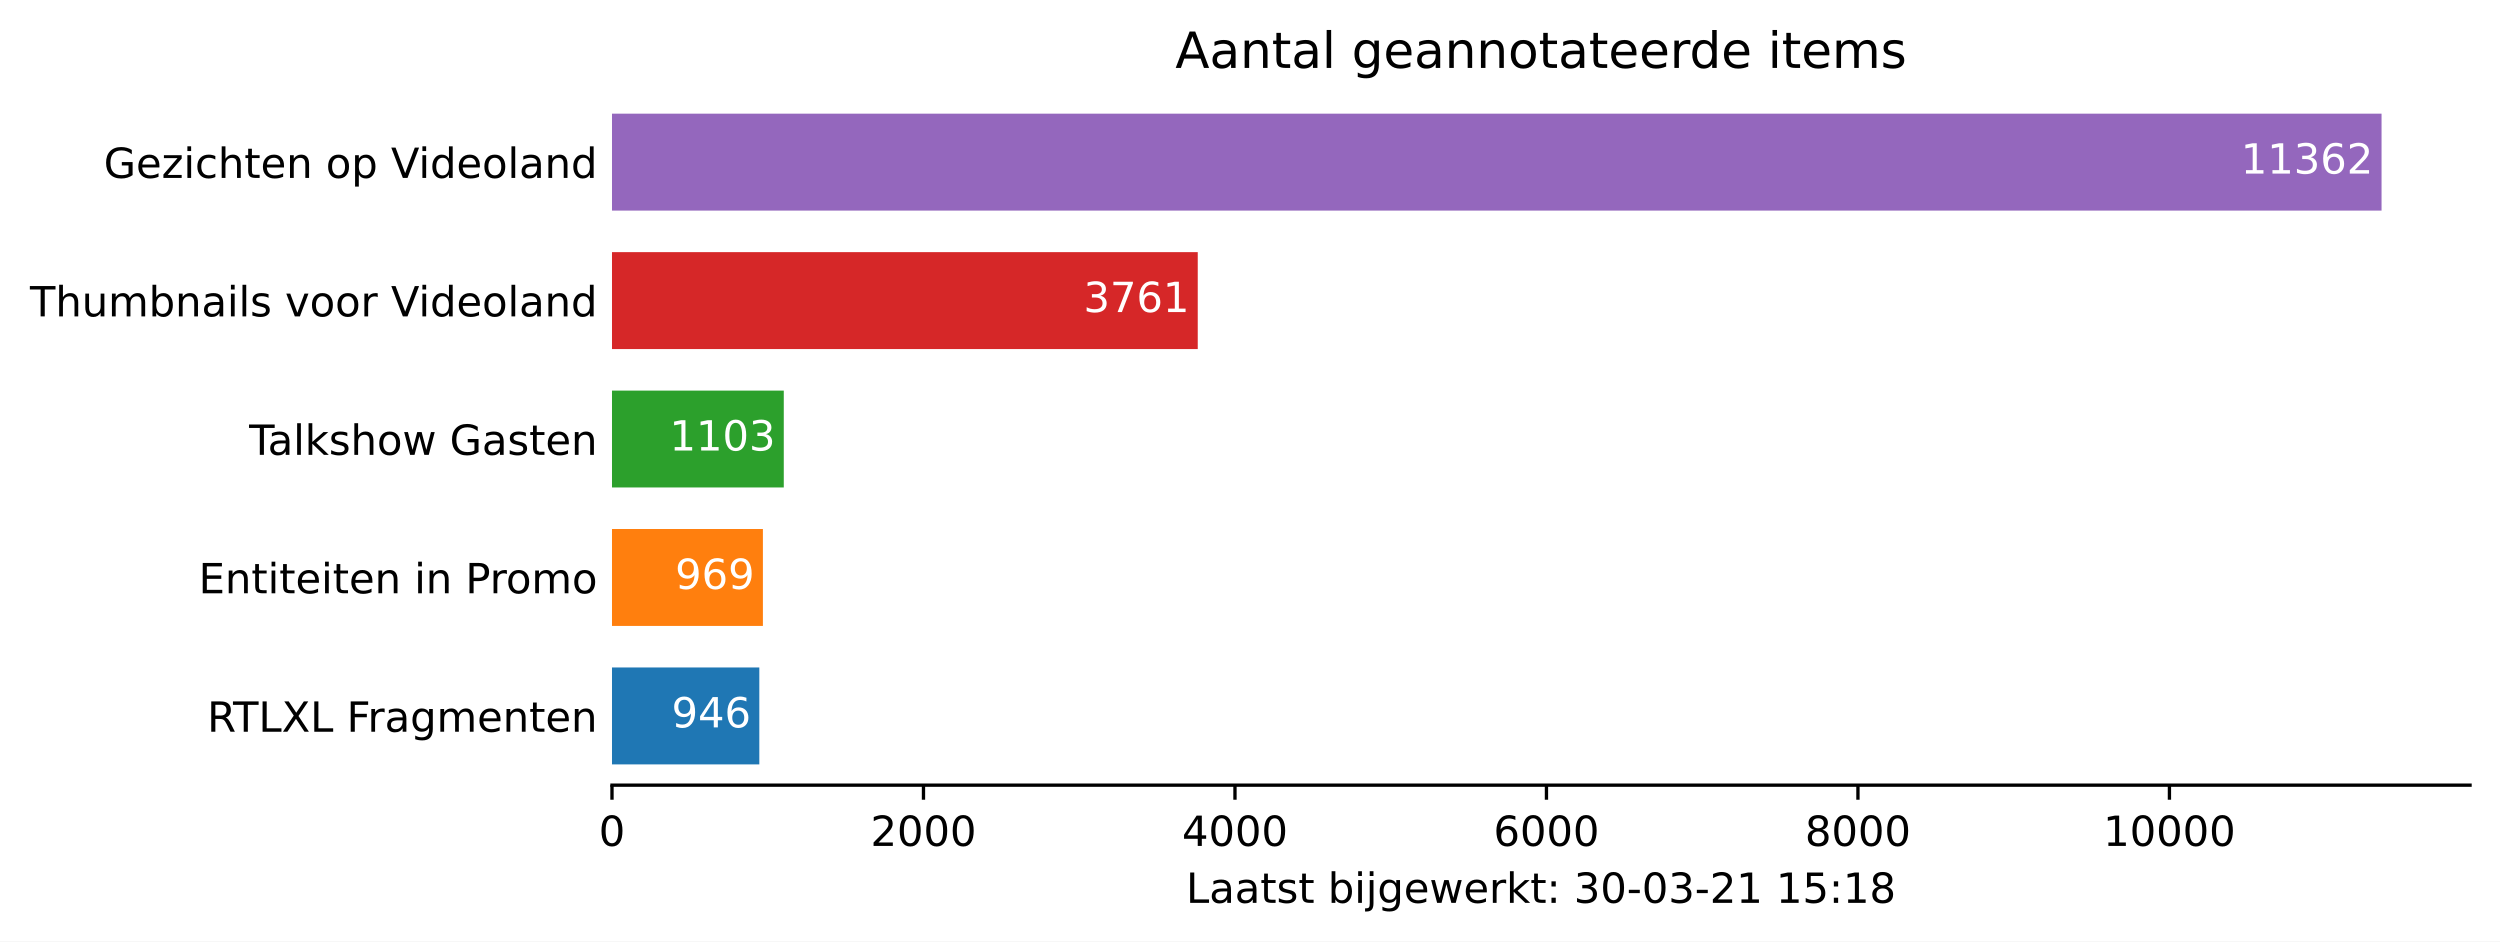
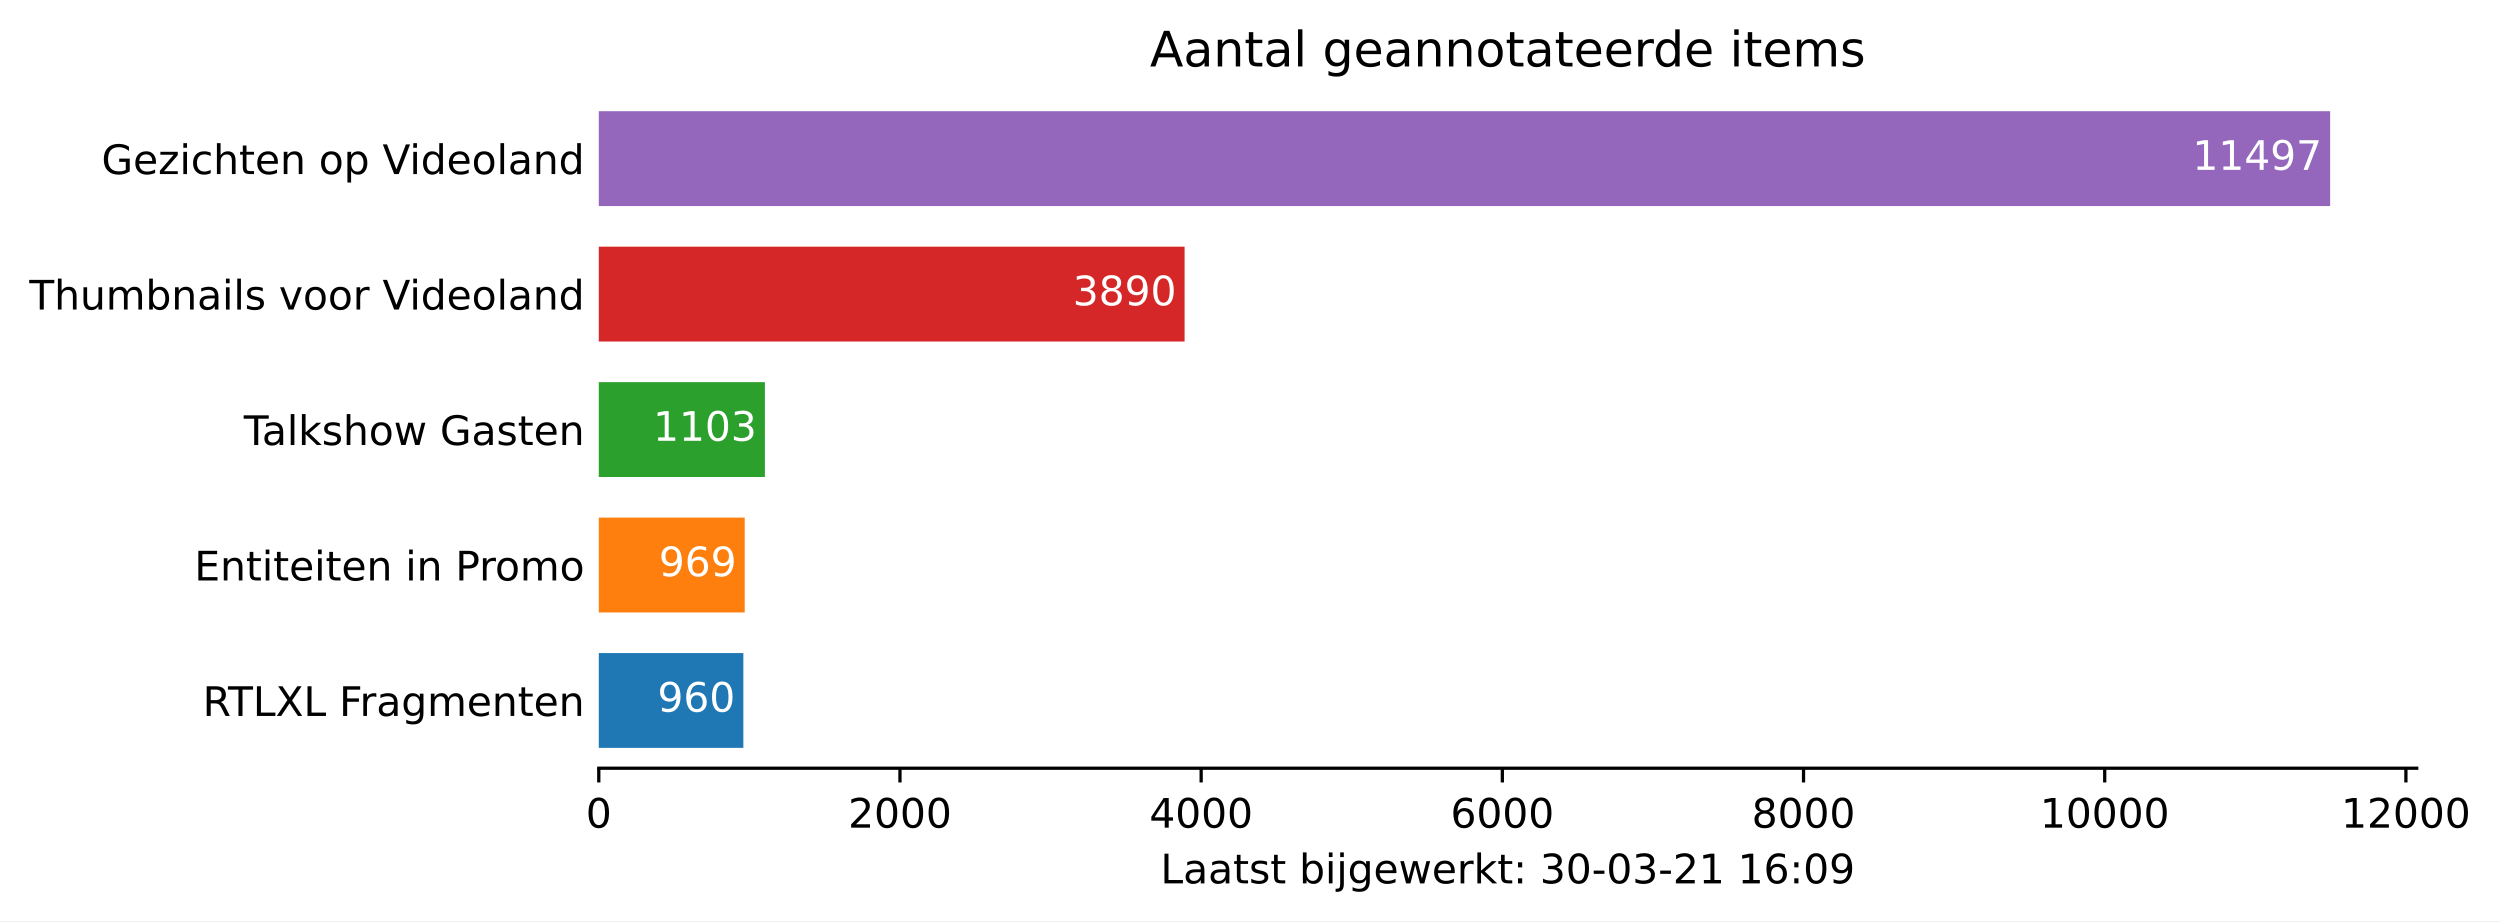
- <svg xmlns="http://www.w3.org/2000/svg" xmlns:xlink="http://www.w3.org/1999/xlink" height="226.194pt" version="1.1" viewBox="0 0 600.633 226.194" width="600.633pt">
+ <svg xmlns="http://www.w3.org/2000/svg" xmlns:xlink="http://www.w3.org/1999/xlink" height="226.194pt" version="1.1" viewBox="0 0 613.882 226.194" width="613.882pt">
  <defs>
    <style type="text/css">*{stroke-linecap:butt;stroke-linejoin:round;}</style>
  </defs>
  <g id="figure_1">
    <g id="patch_1">
-       <path d="M 0 226.194  L 600.633 226.194  L 600.633 0  L 0 0  z " style="fill:#ffffff;" />
+       <path d="M 0 226.194  L 613.882 226.194  L 613.882 0  L 0 0  z " style="fill:#ffffff;" />
    </g>
    <g id="axes_1">
      <g id="patch_2">
        <path d="M 147.033 188.638  L 593.433 188.638  L 593.433 22.318  L 147.033 22.318  z " style="fill:#ffffff;" />
      </g>
      <g id="patch_3">
-         <path clip-path="url(#pc1670d4772)" d="M 147.033 183.649  L 182.43 183.649  L 182.43 160.364  L 147.033 160.364  z " style="fill:#1f77b4;" />
+         <path clip-path="url(#p3bfabd0d24)" d="M 147.033 183.649  L 182.532 183.649  L 182.532 160.364  L 147.033 160.364  z " style="fill:#1f77b4;" />
      </g>
      <g id="patch_4">
-         <path clip-path="url(#pc1670d4772)" d="M 147.033 150.385  L 183.291 150.385  L 183.291 127.1  L 147.033 127.1  z " style="fill:#ff7f0e;" />
+         <path clip-path="url(#p3bfabd0d24)" d="M 147.033 150.385  L 182.865 150.385  L 182.865 127.1  L 147.033 127.1  z " style="fill:#ff7f0e;" />
      </g>
      <g id="patch_5">
-         <path clip-path="url(#pc1670d4772)" d="M 147.033 117.121  L 188.305 117.121  L 188.305 93.836  L 147.033 93.836  z " style="fill:#2ca02c;" />
+         <path clip-path="url(#p3bfabd0d24)" d="M 147.033 117.121  L 187.82 117.121  L 187.82 93.836  L 147.033 93.836  z " style="fill:#2ca02c;" />
      </g>
      <g id="patch_6">
-         <path clip-path="url(#pc1670d4772)" d="M 147.033 83.857  L 287.762 83.857  L 287.762 60.572  L 147.033 60.572  z " style="fill:#d62728;" />
+         <path clip-path="url(#p3bfabd0d24)" d="M 147.033 83.857  L 290.88 83.857  L 290.88 60.572  L 147.033 60.572  z " style="fill:#d62728;" />
      </g>
      <g id="patch_7">
-         <path clip-path="url(#pc1670d4772)" d="M 147.033 50.593  L 572.176 50.593  L 572.176 27.308  L 147.033 27.308  z " style="fill:#9467bd;" />
+         <path clip-path="url(#p3bfabd0d24)" d="M 147.033 50.593  L 572.176 50.593  L 572.176 27.308  L 147.033 27.308  z " style="fill:#9467bd;" />
      </g>
      <g id="matplotlib.axis_1">
        <g id="xtick_1">
          <g id="line2d_1">
            <defs>
-               <path d="M 0 0  L 0 3.5  " id="mdebae6bef6" style="stroke:#000000;stroke-width:0.8;" />
+               <path d="M 0 0  L 0 3.5  " id="m926fa984a5" style="stroke:#000000;stroke-width:0.8;" />
            </defs>
            <g>
-               <use style="stroke:#000000;stroke-width:0.8;" x="147.033" xlink:href="#mdebae6bef6" y="188.638" />
+               <use style="stroke:#000000;stroke-width:0.8;" x="147.033" xlink:href="#m926fa984a5" y="188.638" />
            </g>
          </g>
          <g id="text_1">
            <g transform="translate(143.8516 203.2366)scale(0.1 -0.1)">
              <defs>
                <path d="M 2034 4250  Q 1547 4250 1301 3770  Q 1056 3291 1056 2328  Q 1056 1369 1301 889  Q 1547 409 2034 409  Q 2525 409 2770 889  Q 3016 1369 3016 2328  Q 3016 3291 2770 3770  Q 2525 4250 2034 4250  z M 2034 4750  Q 2819 4750 3233 4129  Q 3647 3509 3647 2328  Q 3647 1150 3233 529  Q 2819 -91 2034 -91  Q 1250 -91 836 529  Q 422 1150 422 2328  Q 422 3509 836 4129  Q 1250 4750 2034 4750  z " id="DejaVuSans-30" transform="scale(0.015625)" />
              </defs>
              <use xlink:href="#DejaVuSans-30" />
            </g>
          </g>
        </g>
        <g id="xtick_2">
          <g id="line2d_2">
            <g>
-               <use style="stroke:#000000;stroke-width:0.8;" x="221.869" xlink:href="#mdebae6bef6" y="188.638" />
+               <use style="stroke:#000000;stroke-width:0.8;" x="220.99" xlink:href="#m926fa984a5" y="188.638" />
            </g>
          </g>
          <g id="text_2">
-             <g transform="translate(209.1437 203.2366)scale(0.1 -0.1)">
+             <g transform="translate(208.265 203.2366)scale(0.1 -0.1)">
              <defs>
                <path d="M 1228 531  L 3431 531  L 3431 0  L 469 0  L 469 531  Q 828 903 1448 1529  Q 2069 2156 2228 2338  Q 2531 2678 2651 2914  Q 2772 3150 2772 3378  Q 2772 3750 2511 3984  Q 2250 4219 1831 4219  Q 1534 4219 1204 4116  Q 875 4013 500 3803  L 500 4441  Q 881 4594 1212 4672  Q 1544 4750 1819 4750  Q 2544 4750 2975 4387  Q 3406 4025 3406 3419  Q 3406 3131 3298 2873  Q 3191 2616 2906 2266  Q 2828 2175 2409 1742  Q 1991 1309 1228 531  z " id="DejaVuSans-32" transform="scale(0.015625)" />
              </defs>
              <use xlink:href="#DejaVuSans-32" />
              <use x="63.623" xlink:href="#DejaVuSans-30" />
              <use x="127.246" xlink:href="#DejaVuSans-30" />
              <use x="190.869" xlink:href="#DejaVuSans-30" />
            </g>
          </g>
        </g>
        <g id="xtick_3">
          <g id="line2d_3">
            <g>
-               <use style="stroke:#000000;stroke-width:0.8;" x="296.705" xlink:href="#mdebae6bef6" y="188.638" />
+               <use style="stroke:#000000;stroke-width:0.8;" x="294.947" xlink:href="#m926fa984a5" y="188.638" />
            </g>
          </g>
          <g id="text_3">
-             <g transform="translate(283.9797 203.2366)scale(0.1 -0.1)">
+             <g transform="translate(282.2222 203.2366)scale(0.1 -0.1)">
              <defs>
                <path d="M 2419 4116  L 825 1625  L 2419 1625  L 2419 4116  z M 2253 4666  L 3047 4666  L 3047 1625  L 3713 1625  L 3713 1100  L 3047 1100  L 3047 0  L 2419 0  L 2419 1100  L 313 1100  L 313 1709  L 2253 4666  z " id="DejaVuSans-34" transform="scale(0.015625)" />
              </defs>
              <use xlink:href="#DejaVuSans-34" />
              <use x="63.623" xlink:href="#DejaVuSans-30" />
              <use x="127.246" xlink:href="#DejaVuSans-30" />
              <use x="190.869" xlink:href="#DejaVuSans-30" />
            </g>
          </g>
        </g>
        <g id="xtick_4">
          <g id="line2d_4">
            <g>
-               <use style="stroke:#000000;stroke-width:0.8;" x="371.541" xlink:href="#mdebae6bef6" y="188.638" />
+               <use style="stroke:#000000;stroke-width:0.8;" x="368.904" xlink:href="#m926fa984a5" y="188.638" />
            </g>
          </g>
          <g id="text_4">
-             <g transform="translate(358.8156 203.2366)scale(0.1 -0.1)">
+             <g transform="translate(356.1794 203.2366)scale(0.1 -0.1)">
              <defs>
                <path d="M 2113 2584  Q 1688 2584 1439 2293  Q 1191 2003 1191 1497  Q 1191 994 1439 701  Q 1688 409 2113 409  Q 2538 409 2786 701  Q 3034 994 3034 1497  Q 3034 2003 2786 2293  Q 2538 2584 2113 2584  z M 3366 4563  L 3366 3988  Q 3128 4100 2886 4159  Q 2644 4219 2406 4219  Q 1781 4219 1451 3797  Q 1122 3375 1075 2522  Q 1259 2794 1537 2939  Q 1816 3084 2150 3084  Q 2853 3084 3261 2657  Q 3669 2231 3669 1497  Q 3669 778 3244 343  Q 2819 -91 2113 -91  Q 1303 -91 875 529  Q 447 1150 447 2328  Q 447 3434 972 4092  Q 1497 4750 2381 4750  Q 2619 4750 2861 4703  Q 3103 4656 3366 4563  z " id="DejaVuSans-36" transform="scale(0.015625)" />
              </defs>
              <use xlink:href="#DejaVuSans-36" />
              <use x="63.623" xlink:href="#DejaVuSans-30" />
              <use x="127.246" xlink:href="#DejaVuSans-30" />
              <use x="190.869" xlink:href="#DejaVuSans-30" />
            </g>
          </g>
        </g>
        <g id="xtick_5">
          <g id="line2d_5">
            <g>
-               <use style="stroke:#000000;stroke-width:0.8;" x="446.376" xlink:href="#mdebae6bef6" y="188.638" />
+               <use style="stroke:#000000;stroke-width:0.8;" x="442.862" xlink:href="#m926fa984a5" y="188.638" />
            </g>
          </g>
          <g id="text_5">
-             <g transform="translate(433.6515 203.2366)scale(0.1 -0.1)">
+             <g transform="translate(430.1365 203.2366)scale(0.1 -0.1)">
              <defs>
                <path d="M 2034 2216  Q 1584 2216 1326 1975  Q 1069 1734 1069 1313  Q 1069 891 1326 650  Q 1584 409 2034 409  Q 2484 409 2743 651  Q 3003 894 3003 1313  Q 3003 1734 2745 1975  Q 2488 2216 2034 2216  z M 1403 2484  Q 997 2584 770 2862  Q 544 3141 544 3541  Q 544 4100 942 4425  Q 1341 4750 2034 4750  Q 2731 4750 3128 4425  Q 3525 4100 3525 3541  Q 3525 3141 3298 2862  Q 3072 2584 2669 2484  Q 3125 2378 3379 2068  Q 3634 1759 3634 1313  Q 3634 634 3220 271  Q 2806 -91 2034 -91  Q 1263 -91 848 271  Q 434 634 434 1313  Q 434 1759 690 2068  Q 947 2378 1403 2484  z M 1172 3481  Q 1172 3119 1398 2916  Q 1625 2713 2034 2713  Q 2441 2713 2670 2916  Q 2900 3119 2900 3481  Q 2900 3844 2670 4047  Q 2441 4250 2034 4250  Q 1625 4250 1398 4047  Q 1172 3844 1172 3481  z " id="DejaVuSans-38" transform="scale(0.015625)" />
              </defs>
              <use xlink:href="#DejaVuSans-38" />
              <use x="63.623" xlink:href="#DejaVuSans-30" />
              <use x="127.246" xlink:href="#DejaVuSans-30" />
              <use x="190.869" xlink:href="#DejaVuSans-30" />
            </g>
          </g>
        </g>
        <g id="xtick_6">
          <g id="line2d_6">
            <g>
-               <use style="stroke:#000000;stroke-width:0.8;" x="521.212" xlink:href="#mdebae6bef6" y="188.638" />
+               <use style="stroke:#000000;stroke-width:0.8;" x="516.819" xlink:href="#m926fa984a5" y="188.638" />
            </g>
          </g>
          <g id="text_6">
-             <g transform="translate(505.3062 203.2366)scale(0.1 -0.1)">
+             <g transform="translate(500.9125 203.2366)scale(0.1 -0.1)">
              <defs>
                <path d="M 794 531  L 1825 531  L 1825 4091  L 703 3866  L 703 4441  L 1819 4666  L 2450 4666  L 2450 531  L 3481 531  L 3481 0  L 794 0  L 794 531  z " id="DejaVuSans-31" transform="scale(0.015625)" />
              </defs>
              <use xlink:href="#DejaVuSans-31" />
              <use x="63.623" xlink:href="#DejaVuSans-30" />
              <use x="127.246" xlink:href="#DejaVuSans-30" />
              <use x="190.869" xlink:href="#DejaVuSans-30" />
              <use x="254.492" xlink:href="#DejaVuSans-30" />
            </g>
          </g>
        </g>
-         <g id="text_7">
+         <g id="xtick_7">
+           <g id="line2d_7">
+             <g>
+               <use style="stroke:#000000;stroke-width:0.8;" x="590.776" xlink:href="#m926fa984a5" y="188.638" />
+             </g>
+           </g>
+           <g id="text_7">
+             <g transform="translate(574.8697 203.2366)scale(0.1 -0.1)">
+               <use xlink:href="#DejaVuSans-31" />
+               <use x="63.623" xlink:href="#DejaVuSans-32" />
+               <use x="127.246" xlink:href="#DejaVuSans-30" />
+               <use x="190.869" xlink:href="#DejaVuSans-30" />
+               <use x="254.492" xlink:href="#DejaVuSans-30" />
+             </g>
+           </g>
+         </g>
+         <g id="text_8">
          <g transform="translate(284.9578 216.9147)scale(0.1 -0.1)">
            <defs>
              <path d="M 628 4666  L 1259 4666  L 1259 531  L 3531 531  L 3531 0  L 628 0  L 628 4666  z " id="DejaVuSans-4c" transform="scale(0.015625)" />
              <path d="M 2194 1759  Q 1497 1759 1228 1600  Q 959 1441 959 1056  Q 959 750 1161 570  Q 1363 391 1709 391  Q 2188 391 2477 730  Q 2766 1069 2766 1631  L 2766 1759  L 2194 1759  z M 3341 1997  L 3341 0  L 2766 0  L 2766 531  Q 2569 213 2275 61  Q 1981 -91 1556 -91  Q 1019 -91 701 211  Q 384 513 384 1019  Q 384 1609 779 1909  Q 1175 2209 1959 2209  L 2766 2209  L 2766 2266  Q 2766 2663 2505 2880  Q 2244 3097 1772 3097  Q 1472 3097 1187 3025  Q 903 2953 641 2809  L 641 3341  Q 956 3463 1253 3523  Q 1550 3584 1831 3584  Q 2591 3584 2966 3190  Q 3341 2797 3341 1997  z " id="DejaVuSans-61" transform="scale(0.015625)" />
              <path d="M 1172 4494  L 1172 3500  L 2356 3500  L 2356 3053  L 1172 3053  L 1172 1153  Q 1172 725 1289 603  Q 1406 481 1766 481  L 2356 481  L 2356 0  L 1766 0  Q 1100 0 847 248  Q 594 497 594 1153  L 594 3053  L 172 3053  L 172 3500  L 594 3500  L 594 4494  L 1172 4494  z " id="DejaVuSans-74" transform="scale(0.015625)" />
              <path d="M 2834 3397  L 2834 2853  Q 2591 2978 2328 3040  Q 2066 3103 1784 3103  Q 1356 3103 1142 2972  Q 928 2841 928 2578  Q 928 2378 1081 2264  Q 1234 2150 1697 2047  L 1894 2003  Q 2506 1872 2764 1633  Q 3022 1394 3022 966  Q 3022 478 2636 193  Q 2250 -91 1575 -91  Q 1294 -91 989 -36  Q 684 19 347 128  L 347 722  Q 666 556 975 473  Q 1284 391 1588 391  Q 1994 391 2212 530  Q 2431 669 2431 922  Q 2431 1156 2273 1281  Q 2116 1406 1581 1522  L 1381 1569  Q 847 1681 609 1914  Q 372 2147 372 2553  Q 372 3047 722 3315  Q 1072 3584 1716 3584  Q 2034 3584 2315 3537  Q 2597 3491 2834 3397  z " id="DejaVuSans-73" transform="scale(0.015625)" />
              <path id="DejaVuSans-20" transform="scale(0.015625)" />
              <path d="M 3116 1747  Q 3116 2381 2855 2742  Q 2594 3103 2138 3103  Q 1681 3103 1420 2742  Q 1159 2381 1159 1747  Q 1159 1113 1420 752  Q 1681 391 2138 391  Q 2594 391 2855 752  Q 3116 1113 3116 1747  z M 1159 2969  Q 1341 3281 1617 3432  Q 1894 3584 2278 3584  Q 2916 3584 3314 3078  Q 3713 2572 3713 1747  Q 3713 922 3314 415  Q 2916 -91 2278 -91  Q 1894 -91 1617 61  Q 1341 213 1159 525  L 1159 0  L 581 0  L 581 4863  L 1159 4863  L 1159 2969  z " id="DejaVuSans-62" transform="scale(0.015625)" />
              <path d="M 603 3500  L 1178 3500  L 1178 0  L 603 0  L 603 3500  z M 603 4863  L 1178 4863  L 1178 4134  L 603 4134  L 603 4863  z " id="DejaVuSans-69" transform="scale(0.015625)" />
              <path d="M 603 3500  L 1178 3500  L 1178 -63  Q 1178 -731 923 -1031  Q 669 -1331 103 -1331  L -116 -1331  L -116 -844  L 38 -844  Q 366 -844 484 -692  Q 603 -541 603 -63  L 603 3500  z M 603 4863  L 1178 4863  L 1178 4134  L 603 4134  L 603 4863  z " id="DejaVuSans-6a" transform="scale(0.015625)" />
              <path d="M 2906 1791  Q 2906 2416 2648 2759  Q 2391 3103 1925 3103  Q 1463 3103 1205 2759  Q 947 2416 947 1791  Q 947 1169 1205 825  Q 1463 481 1925 481  Q 2391 481 2648 825  Q 2906 1169 2906 1791  z M 3481 434  Q 3481 -459 3084 -895  Q 2688 -1331 1869 -1331  Q 1566 -1331 1297 -1286  Q 1028 -1241 775 -1147  L 775 -588  Q 1028 -725 1275 -790  Q 1522 -856 1778 -856  Q 2344 -856 2625 -561  Q 2906 -266 2906 331  L 2906 616  Q 2728 306 2450 153  Q 2172 0 1784 0  Q 1141 0 747 490  Q 353 981 353 1791  Q 353 2603 747 3093  Q 1141 3584 1784 3584  Q 2172 3584 2450 3431  Q 2728 3278 2906 2969  L 2906 3500  L 3481 3500  L 3481 434  z " id="DejaVuSans-67" transform="scale(0.015625)" />
              <path d="M 3597 1894  L 3597 1613  L 953 1613  Q 991 1019 1311 708  Q 1631 397 2203 397  Q 2534 397 2845 478  Q 3156 559 3463 722  L 3463 178  Q 3153 47 2828 -22  Q 2503 -91 2169 -91  Q 1331 -91 842 396  Q 353 884 353 1716  Q 353 2575 817 3079  Q 1281 3584 2069 3584  Q 2775 3584 3186 3129  Q 3597 2675 3597 1894  z M 3022 2063  Q 3016 2534 2758 2815  Q 2500 3097 2075 3097  Q 1594 3097 1305 2825  Q 1016 2553 972 2059  L 3022 2063  z " id="DejaVuSans-65" transform="scale(0.015625)" />
              <path d="M 269 3500  L 844 3500  L 1563 769  L 2278 3500  L 2956 3500  L 3675 769  L 4391 3500  L 4966 3500  L 4050 0  L 3372 0  L 2619 2869  L 1863 0  L 1184 0  L 269 3500  z " id="DejaVuSans-77" transform="scale(0.015625)" />
              <path d="M 2631 2963  Q 2534 3019 2420 3045  Q 2306 3072 2169 3072  Q 1681 3072 1420 2755  Q 1159 2438 1159 1844  L 1159 0  L 581 0  L 581 3500  L 1159 3500  L 1159 2956  Q 1341 3275 1631 3429  Q 1922 3584 2338 3584  Q 2397 3584 2469 3576  Q 2541 3569 2628 3553  L 2631 2963  z " id="DejaVuSans-72" transform="scale(0.015625)" />
              <path d="M 581 4863  L 1159 4863  L 1159 1991  L 2875 3500  L 3609 3500  L 1753 1863  L 3688 0  L 2938 0  L 1159 1709  L 1159 0  L 581 0  L 581 4863  z " id="DejaVuSans-6b" transform="scale(0.015625)" />
              <path d="M 750 794  L 1409 794  L 1409 0  L 750 0  L 750 794  z M 750 3309  L 1409 3309  L 1409 2516  L 750 2516  L 750 3309  z " id="DejaVuSans-3a" transform="scale(0.015625)" />
              <path d="M 2597 2516  Q 3050 2419 3304 2112  Q 3559 1806 3559 1356  Q 3559 666 3084 287  Q 2609 -91 1734 -91  Q 1441 -91 1130 -33  Q 819 25 488 141  L 488 750  Q 750 597 1062 519  Q 1375 441 1716 441  Q 2309 441 2620 675  Q 2931 909 2931 1356  Q 2931 1769 2642 2001  Q 2353 2234 1838 2234  L 1294 2234  L 1294 2753  L 1863 2753  Q 2328 2753 2575 2939  Q 2822 3125 2822 3475  Q 2822 3834 2567 4026  Q 2313 4219 1838 4219  Q 1578 4219 1281 4162  Q 984 4106 628 3988  L 628 4550  Q 988 4650 1302 4700  Q 1616 4750 1894 4750  Q 2613 4750 3031 4423  Q 3450 4097 3450 3541  Q 3450 3153 3228 2886  Q 3006 2619 2597 2516  z " id="DejaVuSans-33" transform="scale(0.015625)" />
              <path d="M 313 2009  L 1997 2009  L 1997 1497  L 313 1497  L 313 2009  z " id="DejaVuSans-2d" transform="scale(0.015625)" />
-               <path d="M 691 4666  L 3169 4666  L 3169 4134  L 1269 4134  L 1269 2991  Q 1406 3038 1543 3061  Q 1681 3084 1819 3084  Q 2600 3084 3056 2656  Q 3513 2228 3513 1497  Q 3513 744 3044 326  Q 2575 -91 1722 -91  Q 1428 -91 1123 -41  Q 819 9 494 109  L 494 744  Q 775 591 1075 516  Q 1375 441 1709 441  Q 2250 441 2565 725  Q 2881 1009 2881 1497  Q 2881 1984 2565 2268  Q 2250 2553 1709 2553  Q 1456 2553 1204 2497  Q 953 2441 691 2322  L 691 4666  z " id="DejaVuSans-35" transform="scale(0.015625)" />
+               <path d="M 703 97  L 703 672  Q 941 559 1184 500  Q 1428 441 1663 441  Q 2288 441 2617 861  Q 2947 1281 2994 2138  Q 2813 1869 2534 1725  Q 2256 1581 1919 1581  Q 1219 1581 811 2004  Q 403 2428 403 3163  Q 403 3881 828 4315  Q 1253 4750 1959 4750  Q 2769 4750 3195 4129  Q 3622 3509 3622 2328  Q 3622 1225 3098 567  Q 2575 -91 1691 -91  Q 1453 -91 1209 -44  Q 966 3 703 97  z M 1959 2075  Q 2384 2075 2632 2365  Q 2881 2656 2881 3163  Q 2881 3666 2632 3958  Q 2384 4250 1959 4250  Q 1534 4250 1286 3958  Q 1038 3666 1038 3163  Q 1038 2656 1286 2365  Q 1534 2075 1959 2075  z " id="DejaVuSans-39" transform="scale(0.015625)" />
            </defs>
            <use xlink:href="#DejaVuSans-4c" />
            <use x="55.713" xlink:href="#DejaVuSans-61" />
            <use x="116.992" xlink:href="#DejaVuSans-61" />
            <use x="178.271" xlink:href="#DejaVuSans-74" />
            <use x="217.48" xlink:href="#DejaVuSans-73" />
            <use x="269.58" xlink:href="#DejaVuSans-74" />
            <use x="308.789" xlink:href="#DejaVuSans-20" />
            <use x="340.576" xlink:href="#DejaVuSans-62" />
            <use x="404.053" xlink:href="#DejaVuSans-69" />
            <use x="431.836" xlink:href="#DejaVuSans-6a" />
            <use x="459.619" xlink:href="#DejaVuSans-67" />
            <use x="523.096" xlink:href="#DejaVuSans-65" />
            <use x="584.619" xlink:href="#DejaVuSans-77" />
            <use x="666.406" xlink:href="#DejaVuSans-65" />
            <use x="727.93" xlink:href="#DejaVuSans-72" />
            <use x="769.043" xlink:href="#DejaVuSans-6b" />
            <use x="826.953" xlink:href="#DejaVuSans-74" />
            <use x="866.162" xlink:href="#DejaVuSans-3a" />
            <use x="899.854" xlink:href="#DejaVuSans-20" />
            <use x="931.641" xlink:href="#DejaVuSans-33" />
            <use x="995.264" xlink:href="#DejaVuSans-30" />
            <use x="1058.887" xlink:href="#DejaVuSans-2d" />
            <use x="1094.971" xlink:href="#DejaVuSans-30" />
            <use x="1158.594" xlink:href="#DejaVuSans-33" />
            <use x="1222.217" xlink:href="#DejaVuSans-2d" />
            <use x="1258.301" xlink:href="#DejaVuSans-32" />
            <use x="1321.924" xlink:href="#DejaVuSans-31" />
            <use x="1385.547" xlink:href="#DejaVuSans-20" />
            <use x="1417.334" xlink:href="#DejaVuSans-31" />
-             <use x="1480.957" xlink:href="#DejaVuSans-35" />
+             <use x="1480.957" xlink:href="#DejaVuSans-36" />
            <use x="1544.58" xlink:href="#DejaVuSans-3a" />
-             <use x="1578.271" xlink:href="#DejaVuSans-31" />
-             <use x="1641.895" xlink:href="#DejaVuSans-38" />
+             <use x="1578.271" xlink:href="#DejaVuSans-30" />
+             <use x="1641.895" xlink:href="#DejaVuSans-39" />
          </g>
        </g>
      </g>
      <g id="matplotlib.axis_2">
        <g id="ytick_1">
-           <g id="line2d_7" />
-           <g id="text_8">
+           <g id="line2d_8" />
+           <g id="text_9">
            <g transform="translate(49.77344 175.8053)scale(0.1 -0.1)">
              <defs>
                <path d="M 2841 2188  Q 3044 2119 3236 1894  Q 3428 1669 3622 1275  L 4263 0  L 3584 0  L 2988 1197  Q 2756 1666 2539 1819  Q 2322 1972 1947 1972  L 1259 1972  L 1259 0  L 628 0  L 628 4666  L 2053 4666  Q 2853 4666 3247 4331  Q 3641 3997 3641 3322  Q 3641 2881 3436 2590  Q 3231 2300 2841 2188  z M 1259 4147  L 1259 2491  L 2053 2491  Q 2509 2491 2742 2702  Q 2975 2913 2975 3322  Q 2975 3731 2742 3939  Q 2509 4147 2053 4147  L 1259 4147  z " id="DejaVuSans-52" transform="scale(0.015625)" />
                <path d="M -19 4666  L 3928 4666  L 3928 4134  L 2272 4134  L 2272 0  L 1638 0  L 1638 4134  L -19 4134  L -19 4666  z " id="DejaVuSans-54" transform="scale(0.015625)" />
                <path d="M 403 4666  L 1081 4666  L 2241 2931  L 3406 4666  L 4084 4666  L 2584 2425  L 4184 0  L 3506 0  L 2194 1984  L 872 0  L 191 0  L 1856 2491  L 403 4666  z " id="DejaVuSans-58" transform="scale(0.015625)" />
                <path d="M 628 4666  L 3309 4666  L 3309 4134  L 1259 4134  L 1259 2759  L 3109 2759  L 3109 2228  L 1259 2228  L 1259 0  L 628 0  L 628 4666  z " id="DejaVuSans-46" transform="scale(0.015625)" />
                <path d="M 3328 2828  Q 3544 3216 3844 3400  Q 4144 3584 4550 3584  Q 5097 3584 5394 3201  Q 5691 2819 5691 2113  L 5691 0  L 5113 0  L 5113 2094  Q 5113 2597 4934 2840  Q 4756 3084 4391 3084  Q 3944 3084 3684 2787  Q 3425 2491 3425 1978  L 3425 0  L 2847 0  L 2847 2094  Q 2847 2600 2669 2842  Q 2491 3084 2119 3084  Q 1678 3084 1418 2786  Q 1159 2488 1159 1978  L 1159 0  L 581 0  L 581 3500  L 1159 3500  L 1159 2956  Q 1356 3278 1631 3431  Q 1906 3584 2284 3584  Q 2666 3584 2933 3390  Q 3200 3197 3328 2828  z " id="DejaVuSans-6d" transform="scale(0.015625)" />
                <path d="M 3513 2113  L 3513 0  L 2938 0  L 2938 2094  Q 2938 2591 2744 2837  Q 2550 3084 2163 3084  Q 1697 3084 1428 2787  Q 1159 2491 1159 1978  L 1159 0  L 581 0  L 581 3500  L 1159 3500  L 1159 2956  Q 1366 3272 1645 3428  Q 1925 3584 2291 3584  Q 2894 3584 3203 3211  Q 3513 2838 3513 2113  z " id="DejaVuSans-6e" transform="scale(0.015625)" />
              </defs>
              <use xlink:href="#DejaVuSans-52" />
              <use x="62.232" xlink:href="#DejaVuSans-54" />
              <use x="123.316" xlink:href="#DejaVuSans-4c" />
              <use x="179.029" xlink:href="#DejaVuSans-58" />
              <use x="247.535" xlink:href="#DejaVuSans-4c" />
              <use x="303.248" xlink:href="#DejaVuSans-20" />
              <use x="335.035" xlink:href="#DejaVuSans-46" />
              <use x="385.305" xlink:href="#DejaVuSans-72" />
              <use x="426.418" xlink:href="#DejaVuSans-61" />
              <use x="487.697" xlink:href="#DejaVuSans-67" />
              <use x="551.174" xlink:href="#DejaVuSans-6d" />
              <use x="648.586" xlink:href="#DejaVuSans-65" />
              <use x="710.109" xlink:href="#DejaVuSans-6e" />
              <use x="773.488" xlink:href="#DejaVuSans-74" />
              <use x="812.697" xlink:href="#DejaVuSans-65" />
              <use x="874.221" xlink:href="#DejaVuSans-6e" />
            </g>
          </g>
        </g>
        <g id="ytick_2">
-           <g id="line2d_8" />
-           <g id="text_9">
+           <g id="line2d_9" />
+           <g id="text_10">
            <g transform="translate(47.725 142.5413)scale(0.1 -0.1)">
              <defs>
                <path d="M 628 4666  L 3578 4666  L 3578 4134  L 1259 4134  L 1259 2753  L 3481 2753  L 3481 2222  L 1259 2222  L 1259 531  L 3634 531  L 3634 0  L 628 0  L 628 4666  z " id="DejaVuSans-45" transform="scale(0.015625)" />
                <path d="M 1259 4147  L 1259 2394  L 2053 2394  Q 2494 2394 2734 2622  Q 2975 2850 2975 3272  Q 2975 3691 2734 3919  Q 2494 4147 2053 4147  L 1259 4147  z M 628 4666  L 2053 4666  Q 2838 4666 3239 4311  Q 3641 3956 3641 3272  Q 3641 2581 3239 2228  Q 2838 1875 2053 1875  L 1259 1875  L 1259 0  L 628 0  L 628 4666  z " id="DejaVuSans-50" transform="scale(0.015625)" />
                <path d="M 1959 3097  Q 1497 3097 1228 2736  Q 959 2375 959 1747  Q 959 1119 1226 758  Q 1494 397 1959 397  Q 2419 397 2687 759  Q 2956 1122 2956 1747  Q 2956 2369 2687 2733  Q 2419 3097 1959 3097  z M 1959 3584  Q 2709 3584 3137 3096  Q 3566 2609 3566 1747  Q 3566 888 3137 398  Q 2709 -91 1959 -91  Q 1206 -91 779 398  Q 353 888 353 1747  Q 353 2609 779 3096  Q 1206 3584 1959 3584  z " id="DejaVuSans-6f" transform="scale(0.015625)" />
              </defs>
              <use xlink:href="#DejaVuSans-45" />
              <use x="63.184" xlink:href="#DejaVuSans-6e" />
              <use x="126.562" xlink:href="#DejaVuSans-74" />
              <use x="165.771" xlink:href="#DejaVuSans-69" />
              <use x="193.555" xlink:href="#DejaVuSans-74" />
              <use x="232.764" xlink:href="#DejaVuSans-65" />
              <use x="294.287" xlink:href="#DejaVuSans-69" />
              <use x="322.07" xlink:href="#DejaVuSans-74" />
              <use x="361.279" xlink:href="#DejaVuSans-65" />
              <use x="422.803" xlink:href="#DejaVuSans-6e" />
              <use x="486.182" xlink:href="#DejaVuSans-20" />
              <use x="517.969" xlink:href="#DejaVuSans-69" />
              <use x="545.752" xlink:href="#DejaVuSans-6e" />
              <use x="609.131" xlink:href="#DejaVuSans-20" />
              <use x="640.918" xlink:href="#DejaVuSans-50" />
              <use x="699.471" xlink:href="#DejaVuSans-72" />
              <use x="738.334" xlink:href="#DejaVuSans-6f" />
              <use x="799.516" xlink:href="#DejaVuSans-6d" />
              <use x="896.928" xlink:href="#DejaVuSans-6f" />
            </g>
          </g>
        </g>
        <g id="ytick_3">
-           <g id="line2d_9" />
-           <g id="text_10">
+           <g id="line2d_10" />
+           <g id="text_11">
            <g transform="translate(59.85938 109.2773)scale(0.1 -0.1)">
              <defs>
                <path d="M 603 4863  L 1178 4863  L 1178 0  L 603 0  L 603 4863  z " id="DejaVuSans-6c" transform="scale(0.015625)" />
                <path d="M 3513 2113  L 3513 0  L 2938 0  L 2938 2094  Q 2938 2591 2744 2837  Q 2550 3084 2163 3084  Q 1697 3084 1428 2787  Q 1159 2491 1159 1978  L 1159 0  L 581 0  L 581 4863  L 1159 4863  L 1159 2956  Q 1366 3272 1645 3428  Q 1925 3584 2291 3584  Q 2894 3584 3203 3211  Q 3513 2838 3513 2113  z " id="DejaVuSans-68" transform="scale(0.015625)" />
                <path d="M 3809 666  L 3809 1919  L 2778 1919  L 2778 2438  L 4434 2438  L 4434 434  Q 4069 175 3628 42  Q 3188 -91 2688 -91  Q 1594 -91 976 548  Q 359 1188 359 2328  Q 359 3472 976 4111  Q 1594 4750 2688 4750  Q 3144 4750 3555 4637  Q 3966 4525 4313 4306  L 4313 3634  Q 3963 3931 3569 4081  Q 3175 4231 2741 4231  Q 1884 4231 1454 3753  Q 1025 3275 1025 2328  Q 1025 1384 1454 906  Q 1884 428 2741 428  Q 3075 428 3337 486  Q 3600 544 3809 666  z " id="DejaVuSans-47" transform="scale(0.015625)" />
              </defs>
              <use xlink:href="#DejaVuSans-54" />
              <use x="44.584" xlink:href="#DejaVuSans-61" />
              <use x="105.863" xlink:href="#DejaVuSans-6c" />
              <use x="133.646" xlink:href="#DejaVuSans-6b" />
              <use x="191.557" xlink:href="#DejaVuSans-73" />
              <use x="243.656" xlink:href="#DejaVuSans-68" />
              <use x="307.035" xlink:href="#DejaVuSans-6f" />
              <use x="368.217" xlink:href="#DejaVuSans-77" />
              <use x="450.004" xlink:href="#DejaVuSans-20" />
              <use x="481.791" xlink:href="#DejaVuSans-47" />
              <use x="559.281" xlink:href="#DejaVuSans-61" />
              <use x="620.561" xlink:href="#DejaVuSans-73" />
              <use x="672.66" xlink:href="#DejaVuSans-74" />
              <use x="711.869" xlink:href="#DejaVuSans-65" />
              <use x="773.393" xlink:href="#DejaVuSans-6e" />
            </g>
          </g>
        </g>
        <g id="ytick_4">
-           <g id="line2d_10" />
-           <g id="text_11">
+           <g id="line2d_11" />
+           <g id="text_12">
            <g transform="translate(7.2 76.01334)scale(0.1 -0.1)">
              <defs>
                <path d="M 544 1381  L 544 3500  L 1119 3500  L 1119 1403  Q 1119 906 1312 657  Q 1506 409 1894 409  Q 2359 409 2629 706  Q 2900 1003 2900 1516  L 2900 3500  L 3475 3500  L 3475 0  L 2900 0  L 2900 538  Q 2691 219 2414 64  Q 2138 -91 1772 -91  Q 1169 -91 856 284  Q 544 659 544 1381  z M 1991 3584  L 1991 3584  z " id="DejaVuSans-75" transform="scale(0.015625)" />
                <path d="M 191 3500  L 800 3500  L 1894 563  L 2988 3500  L 3597 3500  L 2284 0  L 1503 0  L 191 3500  z " id="DejaVuSans-76" transform="scale(0.015625)" />
                <path d="M 1831 0  L 50 4666  L 709 4666  L 2188 738  L 3669 4666  L 4325 4666  L 2547 0  L 1831 0  z " id="DejaVuSans-56" transform="scale(0.015625)" />
                <path d="M 2906 2969  L 2906 4863  L 3481 4863  L 3481 0  L 2906 0  L 2906 525  Q 2725 213 2448 61  Q 2172 -91 1784 -91  Q 1150 -91 751 415  Q 353 922 353 1747  Q 353 2572 751 3078  Q 1150 3584 1784 3584  Q 2172 3584 2448 3432  Q 2725 3281 2906 2969  z M 947 1747  Q 947 1113 1208 752  Q 1469 391 1925 391  Q 2381 391 2643 752  Q 2906 1113 2906 1747  Q 2906 2381 2643 2742  Q 2381 3103 1925 3103  Q 1469 3103 1208 2742  Q 947 2381 947 1747  z " id="DejaVuSans-64" transform="scale(0.015625)" />
              </defs>
              <use xlink:href="#DejaVuSans-54" />
              <use x="61.084" xlink:href="#DejaVuSans-68" />
              <use x="124.463" xlink:href="#DejaVuSans-75" />
              <use x="187.842" xlink:href="#DejaVuSans-6d" />
              <use x="285.254" xlink:href="#DejaVuSans-62" />
              <use x="348.73" xlink:href="#DejaVuSans-6e" />
              <use x="412.109" xlink:href="#DejaVuSans-61" />
              <use x="473.389" xlink:href="#DejaVuSans-69" />
              <use x="501.172" xlink:href="#DejaVuSans-6c" />
              <use x="528.955" xlink:href="#DejaVuSans-73" />
              <use x="581.055" xlink:href="#DejaVuSans-20" />
              <use x="612.842" xlink:href="#DejaVuSans-76" />
              <use x="672.021" xlink:href="#DejaVuSans-6f" />
              <use x="733.203" xlink:href="#DejaVuSans-6f" />
              <use x="794.385" xlink:href="#DejaVuSans-72" />
              <use x="835.498" xlink:href="#DejaVuSans-20" />
              <use x="867.285" xlink:href="#DejaVuSans-56" />
              <use x="933.443" xlink:href="#DejaVuSans-69" />
              <use x="961.227" xlink:href="#DejaVuSans-64" />
              <use x="1024.703" xlink:href="#DejaVuSans-65" />
              <use x="1086.227" xlink:href="#DejaVuSans-6f" />
              <use x="1147.408" xlink:href="#DejaVuSans-6c" />
              <use x="1175.191" xlink:href="#DejaVuSans-61" />
              <use x="1236.471" xlink:href="#DejaVuSans-6e" />
              <use x="1299.85" xlink:href="#DejaVuSans-64" />
            </g>
          </g>
        </g>
        <g id="ytick_5">
-           <g id="line2d_11" />
-           <g id="text_12">
+           <g id="line2d_12" />
+           <g id="text_13">
            <g transform="translate(24.92813 42.74934)scale(0.1 -0.1)">
              <defs>
                <path d="M 353 3500  L 3084 3500  L 3084 2975  L 922 459  L 3084 459  L 3084 0  L 275 0  L 275 525  L 2438 3041  L 353 3041  L 353 3500  z " id="DejaVuSans-7a" transform="scale(0.015625)" />
                <path d="M 3122 3366  L 3122 2828  Q 2878 2963 2633 3030  Q 2388 3097 2138 3097  Q 1578 3097 1268 2742  Q 959 2388 959 1747  Q 959 1106 1268 751  Q 1578 397 2138 397  Q 2388 397 2633 464  Q 2878 531 3122 666  L 3122 134  Q 2881 22 2623 -34  Q 2366 -91 2075 -91  Q 1284 -91 818 406  Q 353 903 353 1747  Q 353 2603 823 3093  Q 1294 3584 2113 3584  Q 2378 3584 2631 3529  Q 2884 3475 3122 3366  z " id="DejaVuSans-63" transform="scale(0.015625)" />
                <path d="M 1159 525  L 1159 -1331  L 581 -1331  L 581 3500  L 1159 3500  L 1159 2969  Q 1341 3281 1617 3432  Q 1894 3584 2278 3584  Q 2916 3584 3314 3078  Q 3713 2572 3713 1747  Q 3713 922 3314 415  Q 2916 -91 2278 -91  Q 1894 -91 1617 61  Q 1341 213 1159 525  z M 3116 1747  Q 3116 2381 2855 2742  Q 2594 3103 2138 3103  Q 1681 3103 1420 2742  Q 1159 2381 1159 1747  Q 1159 1113 1420 752  Q 1681 391 2138 391  Q 2594 391 2855 752  Q 3116 1113 3116 1747  z " id="DejaVuSans-70" transform="scale(0.015625)" />
              </defs>
              <use xlink:href="#DejaVuSans-47" />
              <use x="77.49" xlink:href="#DejaVuSans-65" />
              <use x="139.014" xlink:href="#DejaVuSans-7a" />
              <use x="191.504" xlink:href="#DejaVuSans-69" />
              <use x="219.287" xlink:href="#DejaVuSans-63" />
              <use x="274.268" xlink:href="#DejaVuSans-68" />
              <use x="337.646" xlink:href="#DejaVuSans-74" />
              <use x="376.855" xlink:href="#DejaVuSans-65" />
              <use x="438.379" xlink:href="#DejaVuSans-6e" />
              <use x="501.758" xlink:href="#DejaVuSans-20" />
              <use x="533.545" xlink:href="#DejaVuSans-6f" />
              <use x="594.727" xlink:href="#DejaVuSans-70" />
              <use x="658.203" xlink:href="#DejaVuSans-20" />
              <use x="689.99" xlink:href="#DejaVuSans-56" />
              <use x="756.148" xlink:href="#DejaVuSans-69" />
              <use x="783.932" xlink:href="#DejaVuSans-64" />
              <use x="847.408" xlink:href="#DejaVuSans-65" />
              <use x="908.932" xlink:href="#DejaVuSans-6f" />
              <use x="970.113" xlink:href="#DejaVuSans-6c" />
              <use x="997.896" xlink:href="#DejaVuSans-61" />
              <use x="1059.176" xlink:href="#DejaVuSans-6e" />
              <use x="1122.555" xlink:href="#DejaVuSans-64" />
            </g>
          </g>
        </g>
      </g>
      <g id="patch_8">
        <path d="M 147.033 188.638  L 593.433 188.638  " style="fill:none;stroke:#000000;stroke-linecap:square;stroke-linejoin:miter;stroke-width:0.8;" />
      </g>
-       <g id="text_13">
-         <g style="fill:#ffffff;" transform="translate(161.3427 174.7655)scale(0.1 -0.1)">
-           <defs>
-             <path d="M 703 97  L 703 672  Q 941 559 1184 500  Q 1428 441 1663 441  Q 2288 441 2617 861  Q 2947 1281 2994 2138  Q 2813 1869 2534 1725  Q 2256 1581 1919 1581  Q 1219 1581 811 2004  Q 403 2428 403 3163  Q 403 3881 828 4315  Q 1253 4750 1959 4750  Q 2769 4750 3195 4129  Q 3622 3509 3622 2328  Q 3622 1225 3098 567  Q 2575 -91 1691 -91  Q 1453 -91 1209 -44  Q 966 3 703 97  z M 1959 2075  Q 2384 2075 2632 2365  Q 2881 2656 2881 3163  Q 2881 3666 2632 3958  Q 2384 4250 1959 4250  Q 1534 4250 1286 3958  Q 1038 3666 1038 3163  Q 1038 2656 1286 2365  Q 1534 2075 1959 2075  z " id="DejaVuSans-39" transform="scale(0.015625)" />
-           </defs>
+       <g id="text_14">
+         <g style="fill:#ffffff;" transform="translate(161.4448 174.7655)scale(0.1 -0.1)">
          <use xlink:href="#DejaVuSans-39" />
-           <use x="63.623" xlink:href="#DejaVuSans-34" />
-           <use x="127.246" xlink:href="#DejaVuSans-36" />
-         </g>
-       </g>
-       <g id="text_14">
-         <g style="fill:#ffffff;" transform="translate(162.2033 141.5015)scale(0.1 -0.1)">
+           <use x="63.623" xlink:href="#DejaVuSans-36" />
+           <use x="127.246" xlink:href="#DejaVuSans-30" />
+         </g>
+       </g>
+       <g id="text_15">
+         <g style="fill:#ffffff;" transform="translate(161.7776 141.5015)scale(0.1 -0.1)">
          <use xlink:href="#DejaVuSans-39" />
          <use x="63.623" xlink:href="#DejaVuSans-36" />
          <use x="127.246" xlink:href="#DejaVuSans-39" />
        </g>
      </g>
-       <g id="text_15">
-         <g style="fill:#ffffff;" transform="translate(160.8548 108.2375)scale(0.1 -0.1)">
+       <g id="text_16">
+         <g style="fill:#ffffff;" transform="translate(160.3702 108.2375)scale(0.1 -0.1)">
          <use xlink:href="#DejaVuSans-31" />
          <use x="63.623" xlink:href="#DejaVuSans-31" />
          <use x="127.246" xlink:href="#DejaVuSans-30" />
          <use x="190.869" xlink:href="#DejaVuSans-33" />
        </g>
      </g>
-       <g id="text_16">
-         <g style="fill:#ffffff;" transform="translate(260.3118 74.9735)scale(0.1 -0.1)">
+       <g id="text_17">
+         <g style="fill:#ffffff;" transform="translate(263.4295 74.9735)scale(0.1 -0.1)">
+           <use xlink:href="#DejaVuSans-33" />
+           <use x="63.623" xlink:href="#DejaVuSans-38" />
+           <use x="127.246" xlink:href="#DejaVuSans-39" />
+           <use x="190.869" xlink:href="#DejaVuSans-30" />
+         </g>
+       </g>
+       <g id="text_18">
+         <g style="fill:#ffffff;" transform="translate(538.3632 41.7095)scale(0.1 -0.1)">
          <defs>
            <path d="M 525 4666  L 3525 4666  L 3525 4397  L 1831 0  L 1172 0  L 2766 4134  L 525 4134  L 525 4666  z " id="DejaVuSans-37" transform="scale(0.015625)" />
          </defs>
-           <use xlink:href="#DejaVuSans-33" />
-           <use x="63.623" xlink:href="#DejaVuSans-37" />
-           <use x="127.246" xlink:href="#DejaVuSans-36" />
-           <use x="190.869" xlink:href="#DejaVuSans-31" />
-         </g>
-       </g>
-       <g id="text_17">
-         <g style="fill:#ffffff;" transform="translate(538.3632 41.7095)scale(0.1 -0.1)">
          <use xlink:href="#DejaVuSans-31" />
          <use x="63.623" xlink:href="#DejaVuSans-31" />
-           <use x="127.246" xlink:href="#DejaVuSans-33" />
-           <use x="190.869" xlink:href="#DejaVuSans-36" />
-           <use x="254.492" xlink:href="#DejaVuSans-32" />
-         </g>
-       </g>
-       <g id="text_18">
+           <use x="127.246" xlink:href="#DejaVuSans-34" />
+           <use x="190.869" xlink:href="#DejaVuSans-39" />
+           <use x="254.492" xlink:href="#DejaVuSans-37" />
+         </g>
+       </g>
+       <g id="text_19">
        <g transform="translate(282.3769 16.31812)scale(0.12 -0.12)">
          <defs>
            <path d="M 2188 4044  L 1331 1722  L 3047 1722  L 2188 4044  z M 1831 4666  L 2547 4666  L 4325 0  L 3669 0  L 3244 1197  L 1141 1197  L 716 0  L 50 0  L 1831 4666  z " id="DejaVuSans-41" transform="scale(0.015625)" />
          </defs>
          <use xlink:href="#DejaVuSans-41" />
          <use x="68.408" xlink:href="#DejaVuSans-61" />
          <use x="129.688" xlink:href="#DejaVuSans-6e" />
          <use x="193.066" xlink:href="#DejaVuSans-74" />
          <use x="232.275" xlink:href="#DejaVuSans-61" />
          <use x="293.555" xlink:href="#DejaVuSans-6c" />
          <use x="321.338" xlink:href="#DejaVuSans-20" />
          <use x="353.125" xlink:href="#DejaVuSans-67" />
          <use x="416.602" xlink:href="#DejaVuSans-65" />
          <use x="478.125" xlink:href="#DejaVuSans-61" />
          <use x="539.404" xlink:href="#DejaVuSans-6e" />
          <use x="602.783" xlink:href="#DejaVuSans-6e" />
          <use x="666.162" xlink:href="#DejaVuSans-6f" />
          <use x="727.344" xlink:href="#DejaVuSans-74" />
          <use x="766.553" xlink:href="#DejaVuSans-61" />
          <use x="827.832" xlink:href="#DejaVuSans-74" />
          <use x="867.041" xlink:href="#DejaVuSans-65" />
          <use x="928.564" xlink:href="#DejaVuSans-65" />
          <use x="990.088" xlink:href="#DejaVuSans-72" />
          <use x="1029.451" xlink:href="#DejaVuSans-64" />
          <use x="1092.928" xlink:href="#DejaVuSans-65" />
          <use x="1154.451" xlink:href="#DejaVuSans-20" />
          <use x="1186.238" xlink:href="#DejaVuSans-69" />
          <use x="1214.021" xlink:href="#DejaVuSans-74" />
          <use x="1253.23" xlink:href="#DejaVuSans-65" />
          <use x="1314.754" xlink:href="#DejaVuSans-6d" />
          <use x="1412.166" xlink:href="#DejaVuSans-73" />
        </g>
      </g>
    </g>
  </g>
  <defs>
-     <clipPath id="pc1670d4772">
+     <clipPath id="p3bfabd0d24">
      <rect height="166.32" width="446.4" x="147.033" y="22.318" />
    </clipPath>
  </defs>
</svg>
